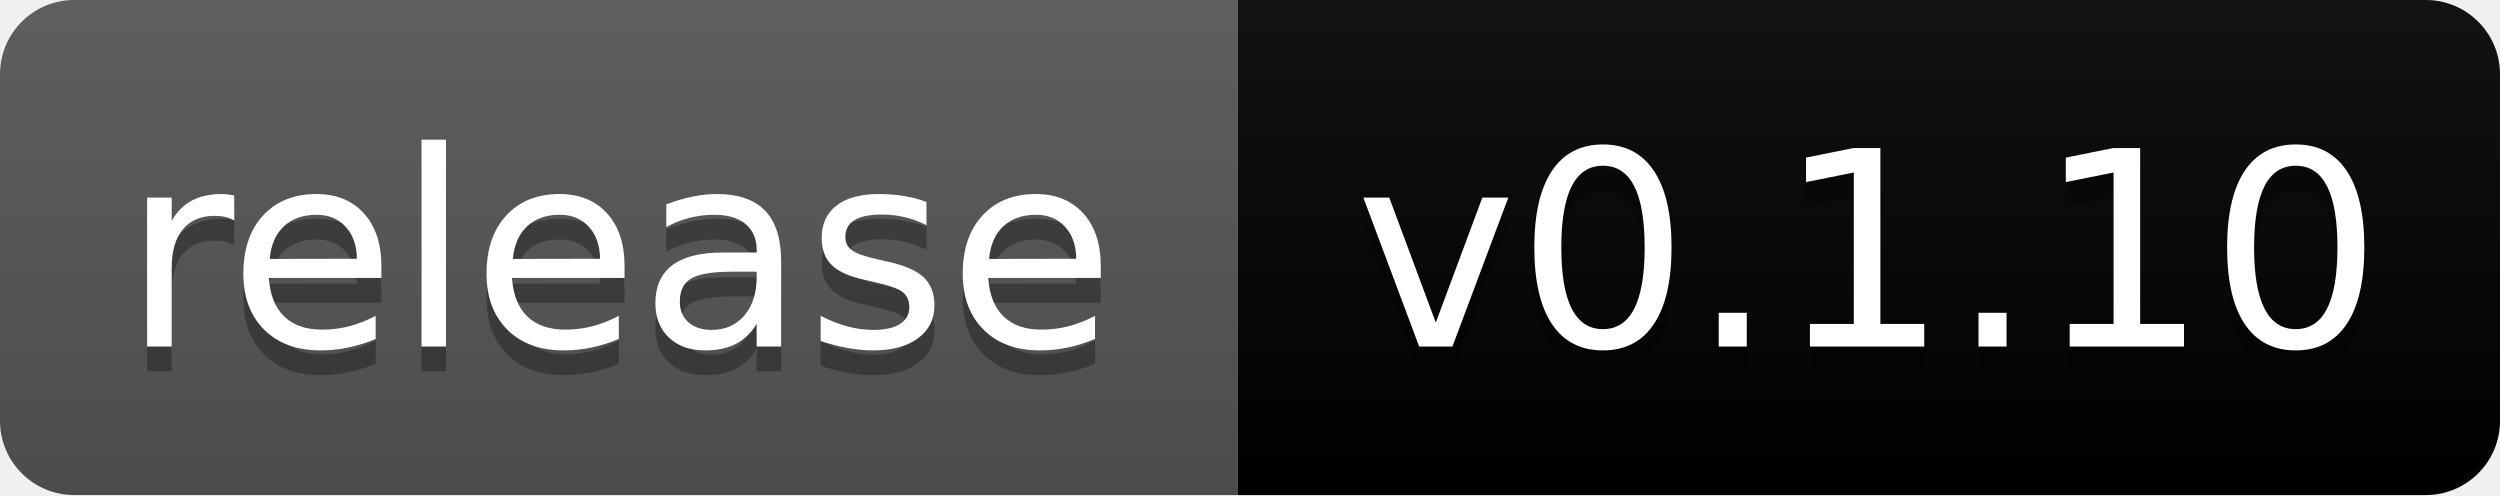
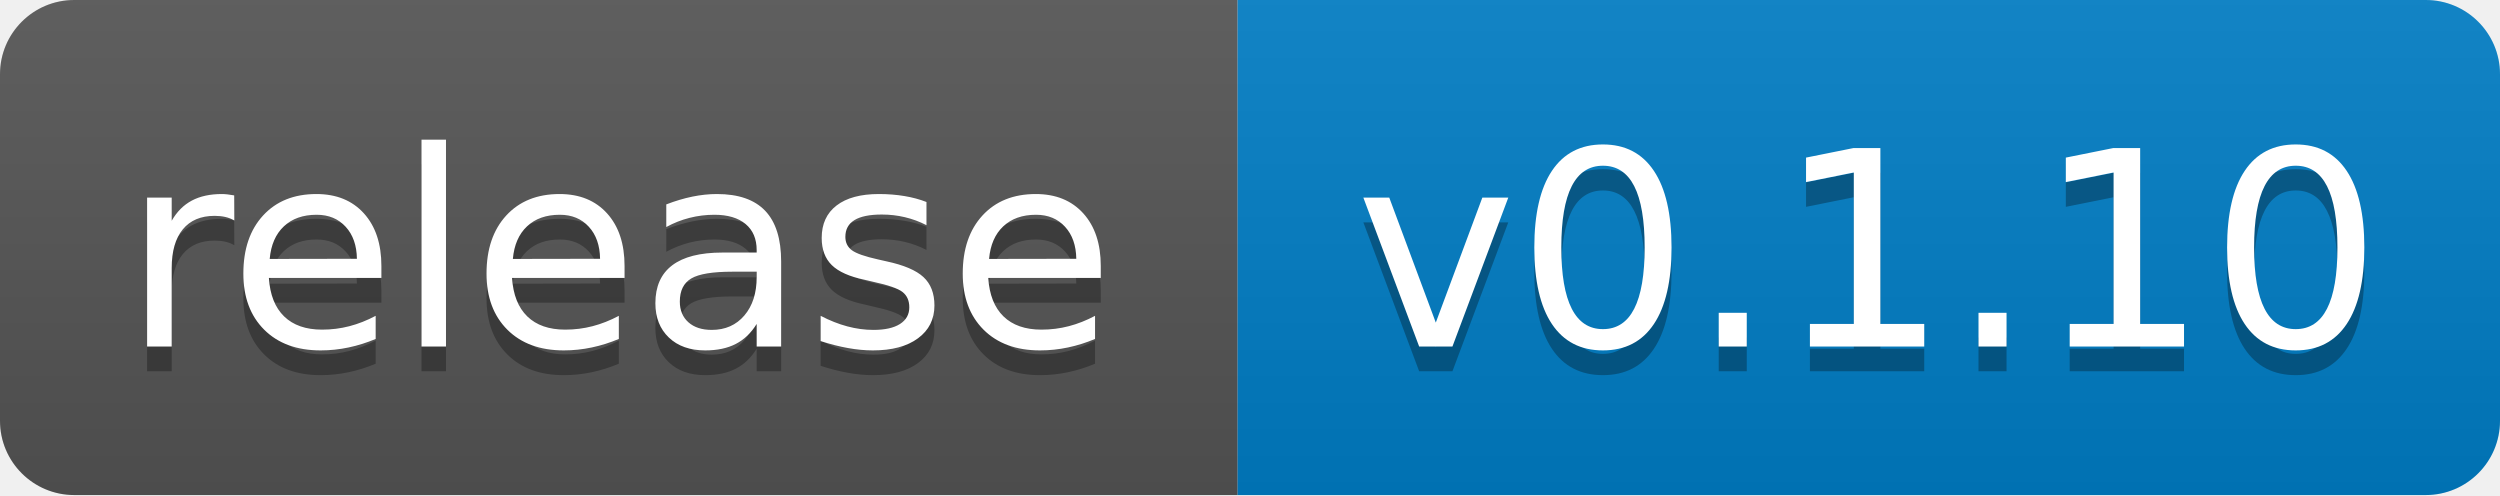
<svg xmlns="http://www.w3.org/2000/svg" width="101" height="20" role="img" aria-label="release: v0.1.10">
  <linearGradient id="s" x2="0" y2="100%">
    <stop offset="0" stop-color="#bbb" stop-opacity=".1" />
    <stop offset="1" stop-opacity=".1" />
  </linearGradient>
  <clipPath id="r">
    <rect width="101" height="20" rx="3" fill="#fff" />
  </clipPath>
  <g clip-path="url(#r)">
    <rect width="50" height="20" fill="#555" />
-     <rect x="50" width="51" height="20" fill="#blue" />
+     <rect x="50" width="51" height="20" fill="#007ec6" />
    <rect width="101" height="20" fill="url(#s)" />
  </g>
  <g fill="#fff" text-anchor="middle" font-family="Verdana,Geneva,DejaVu Sans,sans-serif" text-rendering="geometricPrecision" font-size="110">
    <text aria-hidden="true" x="250" y="150" fill="#010101" fill-opacity=".3" transform="scale(.1)" textLength="401">release</text>
    <text x="250" y="140" transform="scale(.1)" fill="#fff" textLength="401">release</text>
    <text aria-hidden="true" x="755" y="150" fill="#010101" fill-opacity=".3" transform="scale(.1)" textLength="414">v0.1.10</text>
    <text x="755" y="140" transform="scale(.1)" fill="#fff" textLength="414">v0.1.10</text>
  </g>
</svg>
